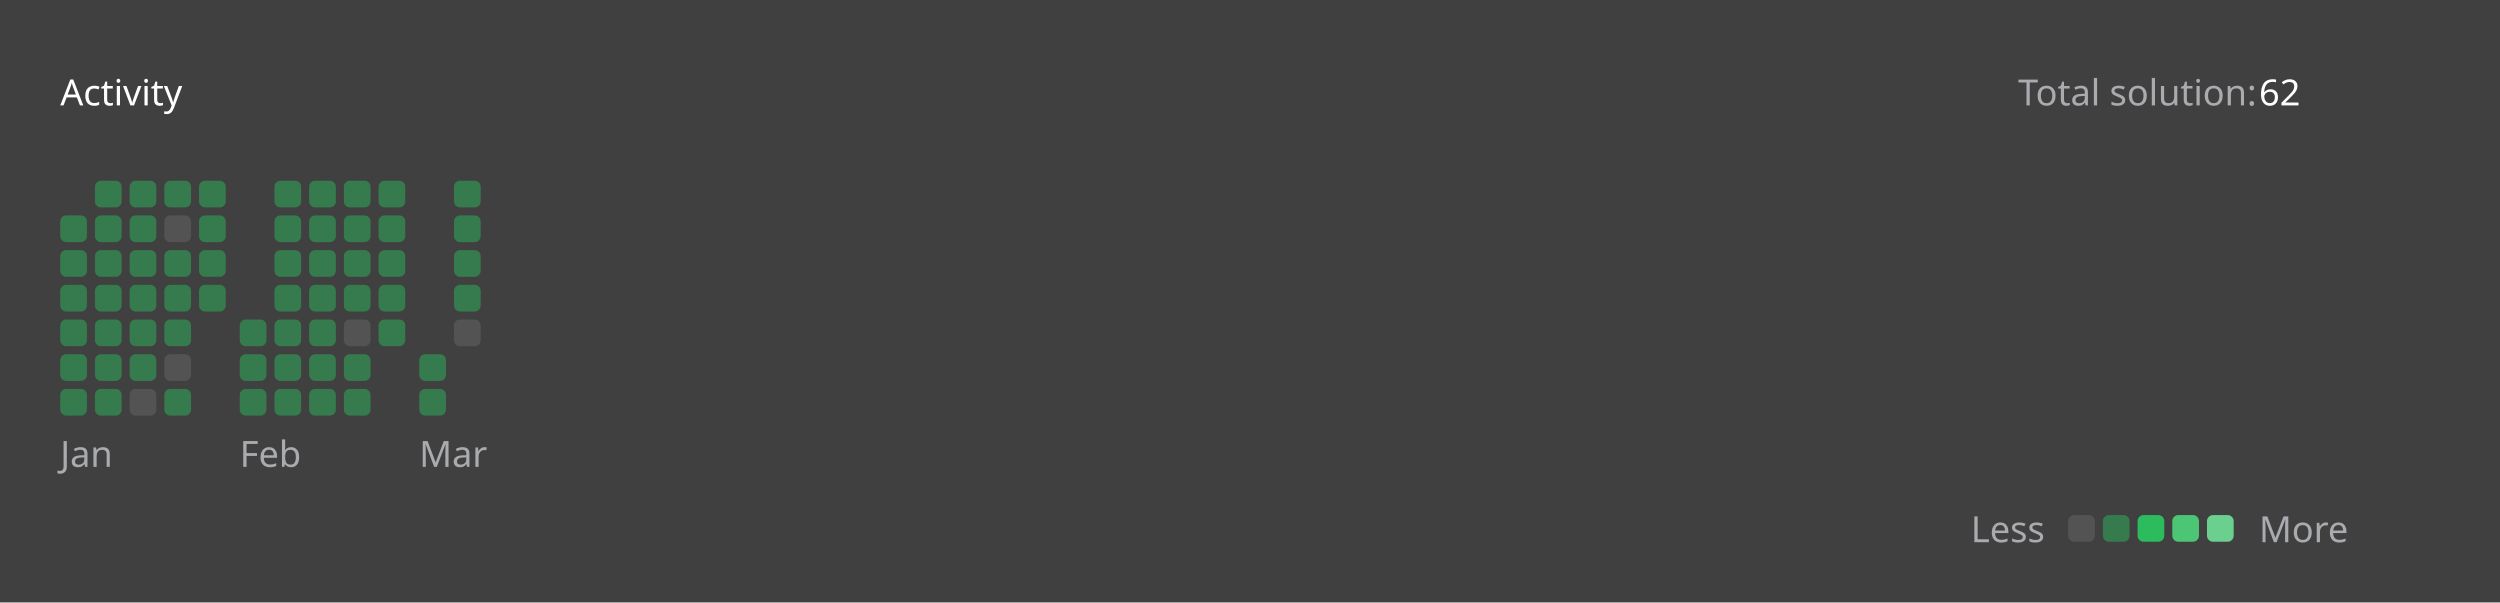
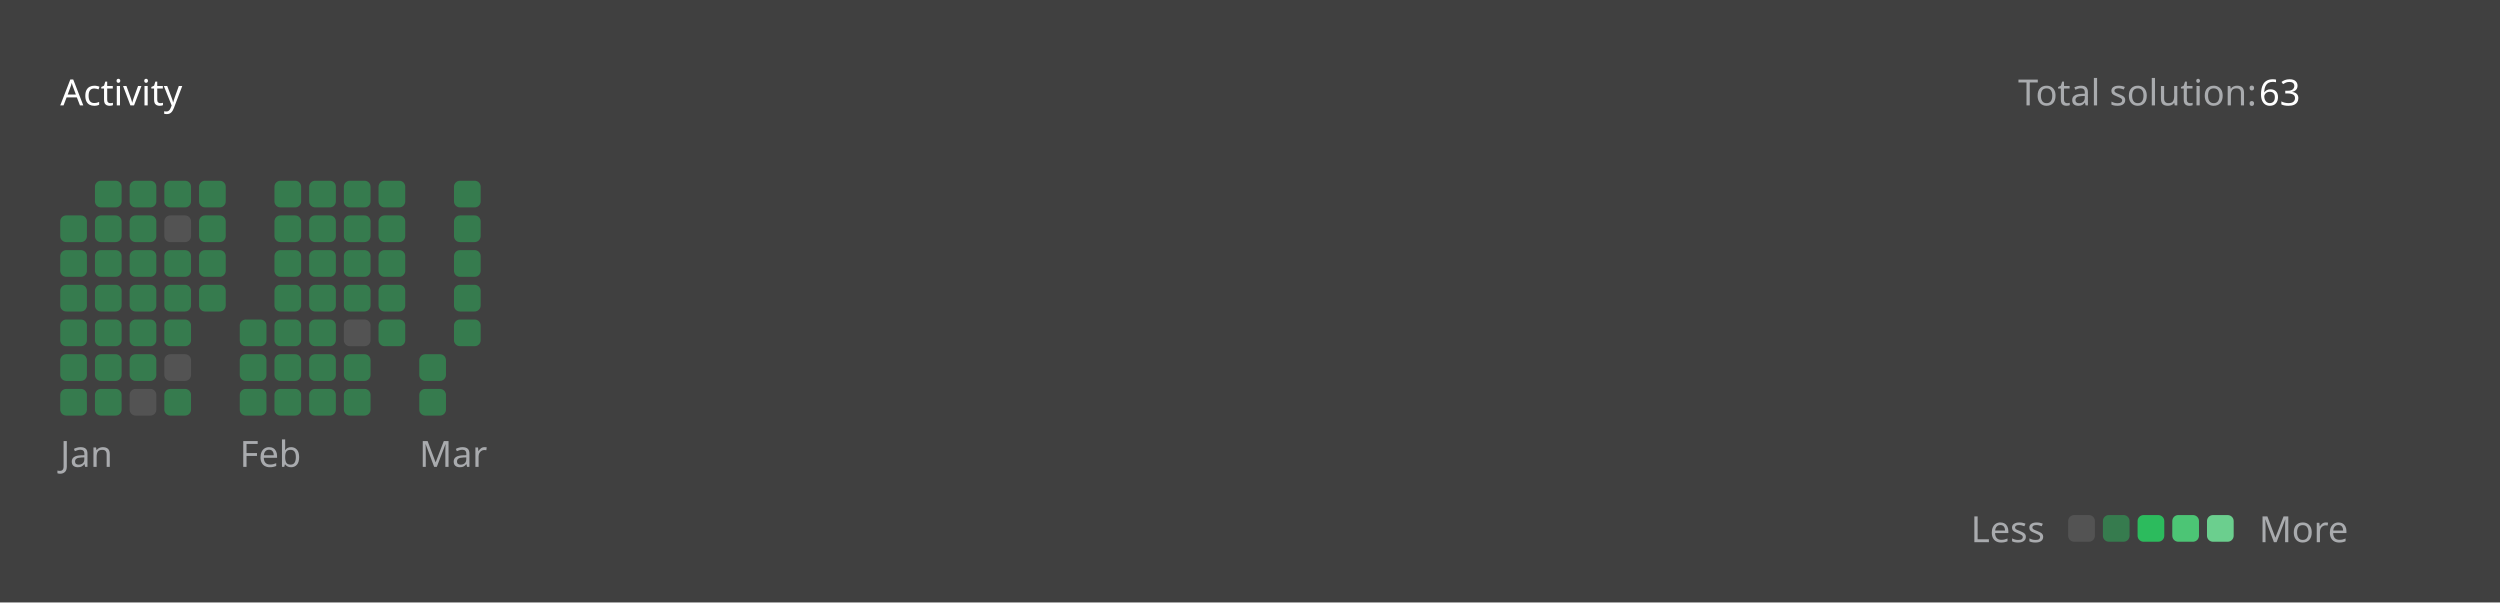
<svg xmlns="http://www.w3.org/2000/svg" version="1.1" height="200" width="830" viewBox="0 0 830 200">
  <style>*{font-family: "Segoe UI", Tahoma, Geneva, Verdana, sans-serif;}</style>
  <style>.title{font-weight: 500;font-size: 1rem;}</style>
  <style>.rotate-90{transform: rotate(-90deg);transform-origin: center;transform-box: fill-box;}</style>
  <style>.state{font-size: .75rem;}</style>
  <style>.light{color: #ffffff;fill: #ffffff;}</style>
  <style>.light-gray{color: #eff2f699;fill: #eff2f699;}</style>
  <style>.dark-gray{color: #ebebf54d;fill: #ebebf54d;}</style>
  <style>.gray{color: #747474;fill: #747474;}</style>
  <style>.orange{color: #ffa116;fill: #ffa116;}</style>
  <style>.background{color: #404040;fill: #404040;}</style>
  <style>.level-1-block{fill: #ffffff1a;}</style>
  <style>.level-2-block{fill: #2cb55d80;}</style>
  <style>.level-3-block{fill: #2cbb5dff;}</style>
  <style>.level-4-block{fill: #4cc575ff;}</style>
  <style>.level-5-block{fill: #6bcf8eff;}</style>
  <rect fill="#404040" x="0" y="0" width="830" height="200" rx="0.5rem" />
  <g text-anchor="start" text-decoration="1" class="title">
    <text x="20" y="35">
      <tspan class="light">Activity</tspan>
      <tspan class="orange" />
    </text>
  </g>
  <g class="state">
    <text x="670" y="35" class="light-gray"> Total solution: </text>
-     <text x="750" y="35" class="light"> 62 </text>
+     <text x="750" y="35" class="light"> 63 </text>
    <text x="678.88" y="180" class="light-gray" text-anchor="end">Less</text>
    <rect x="686.64" y="171" width="8.86" height="8.86" rx="2" ry="2" class="level-1-block" />
    <rect x="698.16" y="171" width="8.86" height="8.86" rx="2" ry="2" class="level-2-block" />
    <rect x="709.68" y="171" width="8.86" height="8.86" rx="2" ry="2" class="level-3-block" />
    <rect x="721.2" y="171" width="8.86" height="8.86" rx="2" ry="2" class="level-4-block" />
    <rect x="732.72" y="171" width="8.86" height="8.86" rx="2" ry="2" class="level-5-block" />
    <text x="750" y="180" class="light-gray">More</text>
  </g>
  <g x="20" y="60">
    <g x="20" y="60">
      <g x="20.0" y="60">
        <rect x="20.0" y="71.52" width="8.86" height="8.86" rx="2" ry="2" class="level-2-block" />
        <rect x="20.0" y="83.04" width="8.86" height="8.86" rx="2" ry="2" class="level-2-block" />
        <rect x="20.0" y="94.56" width="8.86" height="8.86" rx="2" ry="2" class="level-2-block" />
        <rect x="20.0" y="106.08" width="8.86" height="8.86" rx="2" ry="2" class="level-2-block" />
        <rect x="20.0" y="117.6" width="8.86" height="8.86" rx="2" ry="2" class="level-2-block" />
        <rect x="20.0" y="129.12" width="8.86" height="8.86" rx="2" ry="2" class="level-2-block" />
      </g>
      <g x="31.52" y="60">
        <rect x="31.52" y="60.0" width="8.86" height="8.86" rx="2" ry="2" class="level-2-block" />
        <rect x="31.52" y="71.52" width="8.86" height="8.86" rx="2" ry="2" class="level-2-block" />
        <rect x="31.52" y="83.04" width="8.86" height="8.86" rx="2" ry="2" class="level-2-block" />
        <rect x="31.52" y="94.56" width="8.86" height="8.86" rx="2" ry="2" class="level-2-block" />
        <rect x="31.52" y="106.08" width="8.86" height="8.86" rx="2" ry="2" class="level-2-block" />
        <rect x="31.52" y="117.6" width="8.86" height="8.86" rx="2" ry="2" class="level-2-block" />
        <rect x="31.52" y="129.12" width="8.86" height="8.86" rx="2" ry="2" class="level-2-block" />
      </g>
      <g x="43.04" y="60">
        <rect x="43.04" y="60.0" width="8.86" height="8.86" rx="2" ry="2" class="level-2-block" />
        <rect x="43.04" y="71.52" width="8.86" height="8.86" rx="2" ry="2" class="level-2-block" />
        <rect x="43.04" y="83.04" width="8.86" height="8.86" rx="2" ry="2" class="level-2-block" />
        <rect x="43.04" y="94.56" width="8.86" height="8.86" rx="2" ry="2" class="level-2-block" />
        <rect x="43.04" y="106.08" width="8.86" height="8.86" rx="2" ry="2" class="level-2-block" />
        <rect x="43.04" y="117.6" width="8.86" height="8.86" rx="2" ry="2" class="level-2-block" />
        <rect x="43.04" y="129.12" width="8.86" height="8.86" rx="2" ry="2" class="level-1-block" />
      </g>
      <g x="54.56" y="60">
        <rect x="54.56" y="60.0" width="8.86" height="8.86" rx="2" ry="2" class="level-2-block" />
        <rect x="54.56" y="71.52" width="8.86" height="8.86" rx="2" ry="2" class="level-1-block" />
        <rect x="54.56" y="83.04" width="8.86" height="8.86" rx="2" ry="2" class="level-2-block" />
        <rect x="54.56" y="94.56" width="8.86" height="8.86" rx="2" ry="2" class="level-2-block" />
        <rect x="54.56" y="106.08" width="8.86" height="8.86" rx="2" ry="2" class="level-2-block" />
        <rect x="54.56" y="117.6" width="8.86" height="8.86" rx="2" ry="2" class="level-1-block" />
        <rect x="54.56" y="129.12" width="8.86" height="8.86" rx="2" ry="2" class="level-2-block" />
      </g>
      <g x="66.08" y="60">
        <rect x="66.08" y="60.0" width="8.86" height="8.86" rx="2" ry="2" class="level-2-block" />
        <rect x="66.08" y="71.52" width="8.86" height="8.86" rx="2" ry="2" class="level-2-block" />
        <rect x="66.08" y="83.04" width="8.86" height="8.86" rx="2" ry="2" class="level-2-block" />
        <rect x="66.08" y="94.56" width="8.86" height="8.86" rx="2" ry="2" class="level-2-block" />
      </g>
      <text x="20.0" y="155" class="light-gray state">Jan</text>
    </g>
  </g>
  <g x="79.6" y="60">
    <g x="79.6" y="60">
      <g x="79.6" y="60">
        <rect x="79.6" y="106.08" width="8.86" height="8.86" rx="2" ry="2" class="level-2-block" />
        <rect x="79.6" y="117.6" width="8.86" height="8.86" rx="2" ry="2" class="level-2-block" />
        <rect x="79.6" y="129.12" width="8.86" height="8.86" rx="2" ry="2" class="level-2-block" />
      </g>
      <g x="91.12" y="60">
        <rect x="91.12" y="60.0" width="8.86" height="8.86" rx="2" ry="2" class="level-2-block" />
        <rect x="91.12" y="71.52" width="8.86" height="8.86" rx="2" ry="2" class="level-2-block" />
        <rect x="91.12" y="83.04" width="8.86" height="8.86" rx="2" ry="2" class="level-2-block" />
        <rect x="91.12" y="94.56" width="8.86" height="8.86" rx="2" ry="2" class="level-2-block" />
        <rect x="91.12" y="106.08" width="8.86" height="8.86" rx="2" ry="2" class="level-2-block" />
        <rect x="91.12" y="117.6" width="8.86" height="8.86" rx="2" ry="2" class="level-2-block" />
        <rect x="91.12" y="129.12" width="8.86" height="8.86" rx="2" ry="2" class="level-2-block" />
      </g>
      <g x="102.64" y="60">
        <rect x="102.64" y="60.0" width="8.86" height="8.86" rx="2" ry="2" class="level-2-block" />
        <rect x="102.64" y="71.52" width="8.86" height="8.86" rx="2" ry="2" class="level-2-block" />
        <rect x="102.64" y="83.04" width="8.86" height="8.86" rx="2" ry="2" class="level-2-block" />
        <rect x="102.64" y="94.56" width="8.86" height="8.86" rx="2" ry="2" class="level-2-block" />
        <rect x="102.64" y="106.08" width="8.86" height="8.86" rx="2" ry="2" class="level-2-block" />
        <rect x="102.64" y="117.6" width="8.86" height="8.86" rx="2" ry="2" class="level-2-block" />
        <rect x="102.64" y="129.12" width="8.86" height="8.86" rx="2" ry="2" class="level-2-block" />
      </g>
      <g x="114.16" y="60">
        <rect x="114.16" y="60.0" width="8.86" height="8.86" rx="2" ry="2" class="level-2-block" />
        <rect x="114.16" y="71.52" width="8.86" height="8.86" rx="2" ry="2" class="level-2-block" />
        <rect x="114.16" y="83.04" width="8.86" height="8.86" rx="2" ry="2" class="level-2-block" />
        <rect x="114.16" y="94.56" width="8.86" height="8.86" rx="2" ry="2" class="level-2-block" />
        <rect x="114.16" y="106.08" width="8.86" height="8.86" rx="2" ry="2" class="level-1-block" />
        <rect x="114.16" y="117.6" width="8.86" height="8.86" rx="2" ry="2" class="level-2-block" />
        <rect x="114.16" y="129.12" width="8.86" height="8.86" rx="2" ry="2" class="level-2-block" />
      </g>
      <g x="125.68" y="60">
        <rect x="125.68" y="60.0" width="8.86" height="8.86" rx="2" ry="2" class="level-2-block" />
        <rect x="125.68" y="71.52" width="8.86" height="8.86" rx="2" ry="2" class="level-2-block" />
        <rect x="125.68" y="83.04" width="8.86" height="8.86" rx="2" ry="2" class="level-2-block" />
        <rect x="125.68" y="94.56" width="8.86" height="8.86" rx="2" ry="2" class="level-2-block" />
        <rect x="125.68" y="106.08" width="8.86" height="8.86" rx="2" ry="2" class="level-2-block" />
      </g>
      <text x="79.6" y="155" class="light-gray state">Feb</text>
    </g>
  </g>
  <g x="139.2" y="60">
    <g x="139.2" y="60">
      <g x="139.2" y="60">
        <rect x="139.2" y="117.6" width="8.86" height="8.86" rx="2" ry="2" class="level-2-block" />
        <rect x="139.2" y="129.12" width="8.86" height="8.86" rx="2" ry="2" class="level-2-block" />
      </g>
      <g x="150.72" y="60">
        <rect x="150.72" y="60.0" width="8.86" height="8.86" rx="2" ry="2" class="level-2-block" />
        <rect x="150.72" y="71.52" width="8.86" height="8.86" rx="2" ry="2" class="level-2-block" />
        <rect x="150.72" y="83.04" width="8.86" height="8.86" rx="2" ry="2" class="level-2-block" />
        <rect x="150.72" y="94.56" width="8.86" height="8.86" rx="2" ry="2" class="level-2-block" />
-         <rect x="150.72" y="106.08" width="8.86" height="8.86" rx="2" ry="2" class="level-1-block" />
+         <rect x="150.72" y="106.08" width="8.86" height="8.86" rx="2" ry="2" class="level-2-block" />
      </g>
      <text x="139.2" y="155" class="light-gray state">Mar</text>
    </g>
  </g>
</svg>
